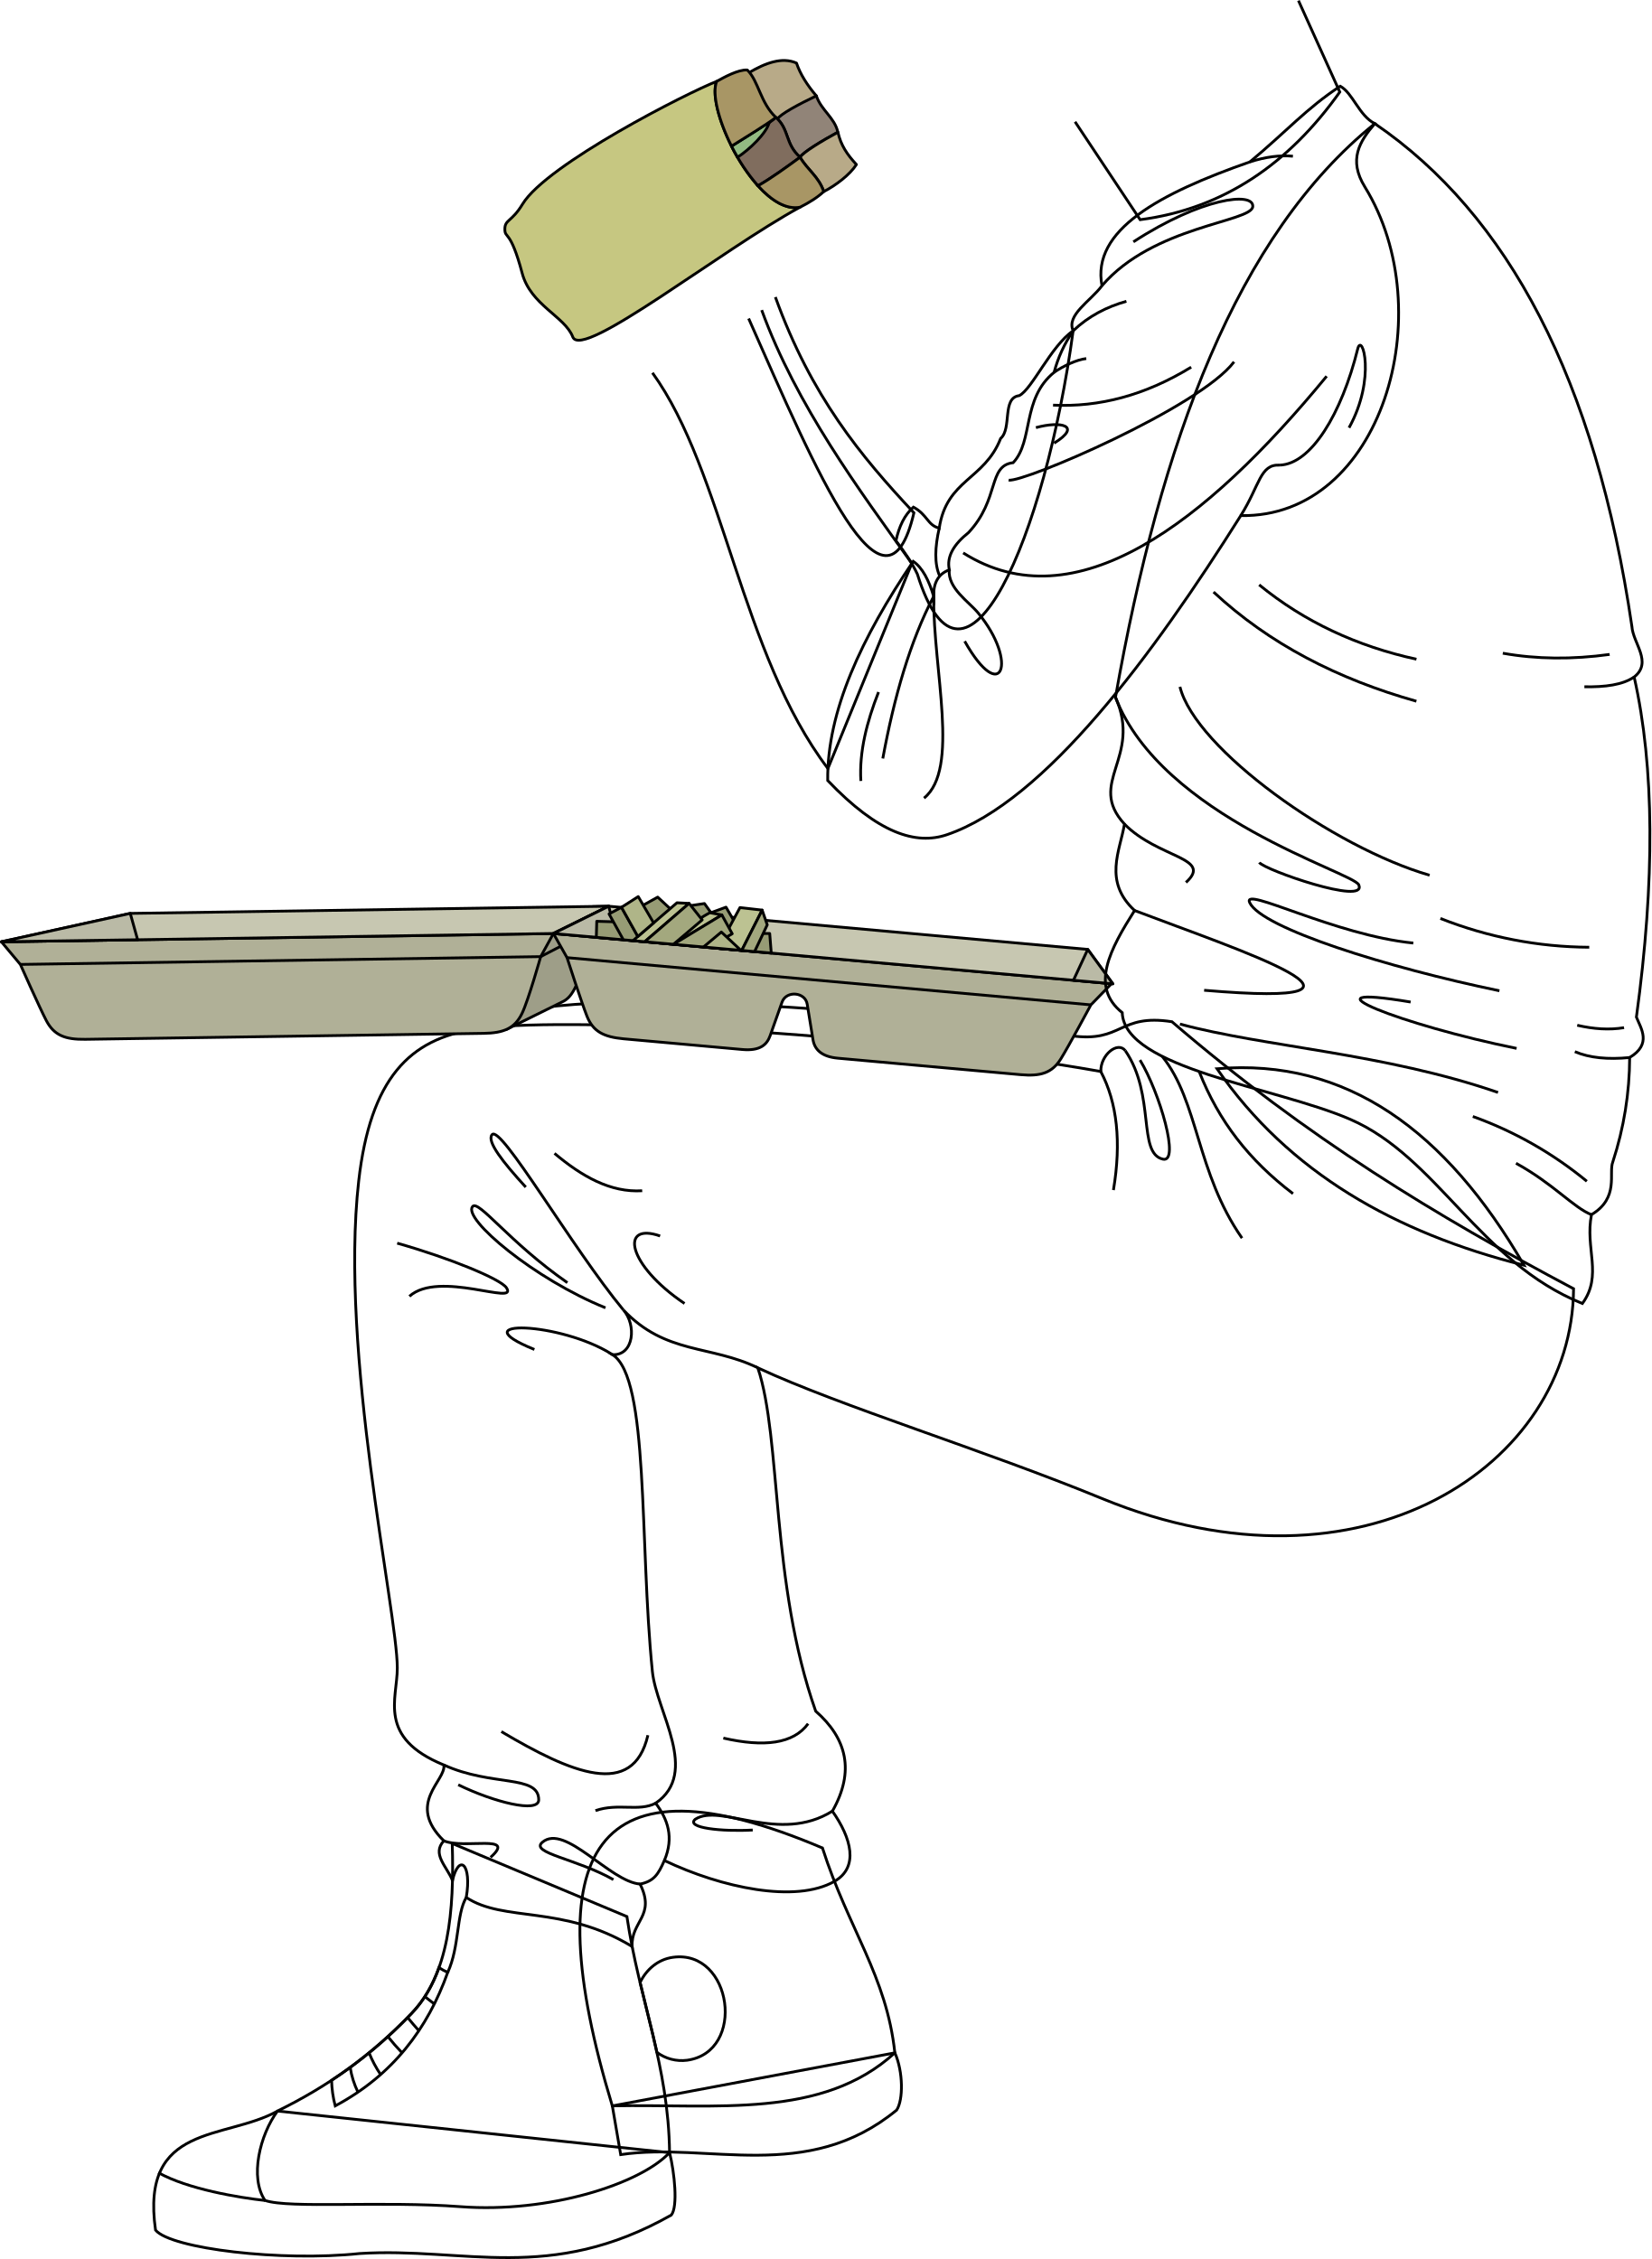
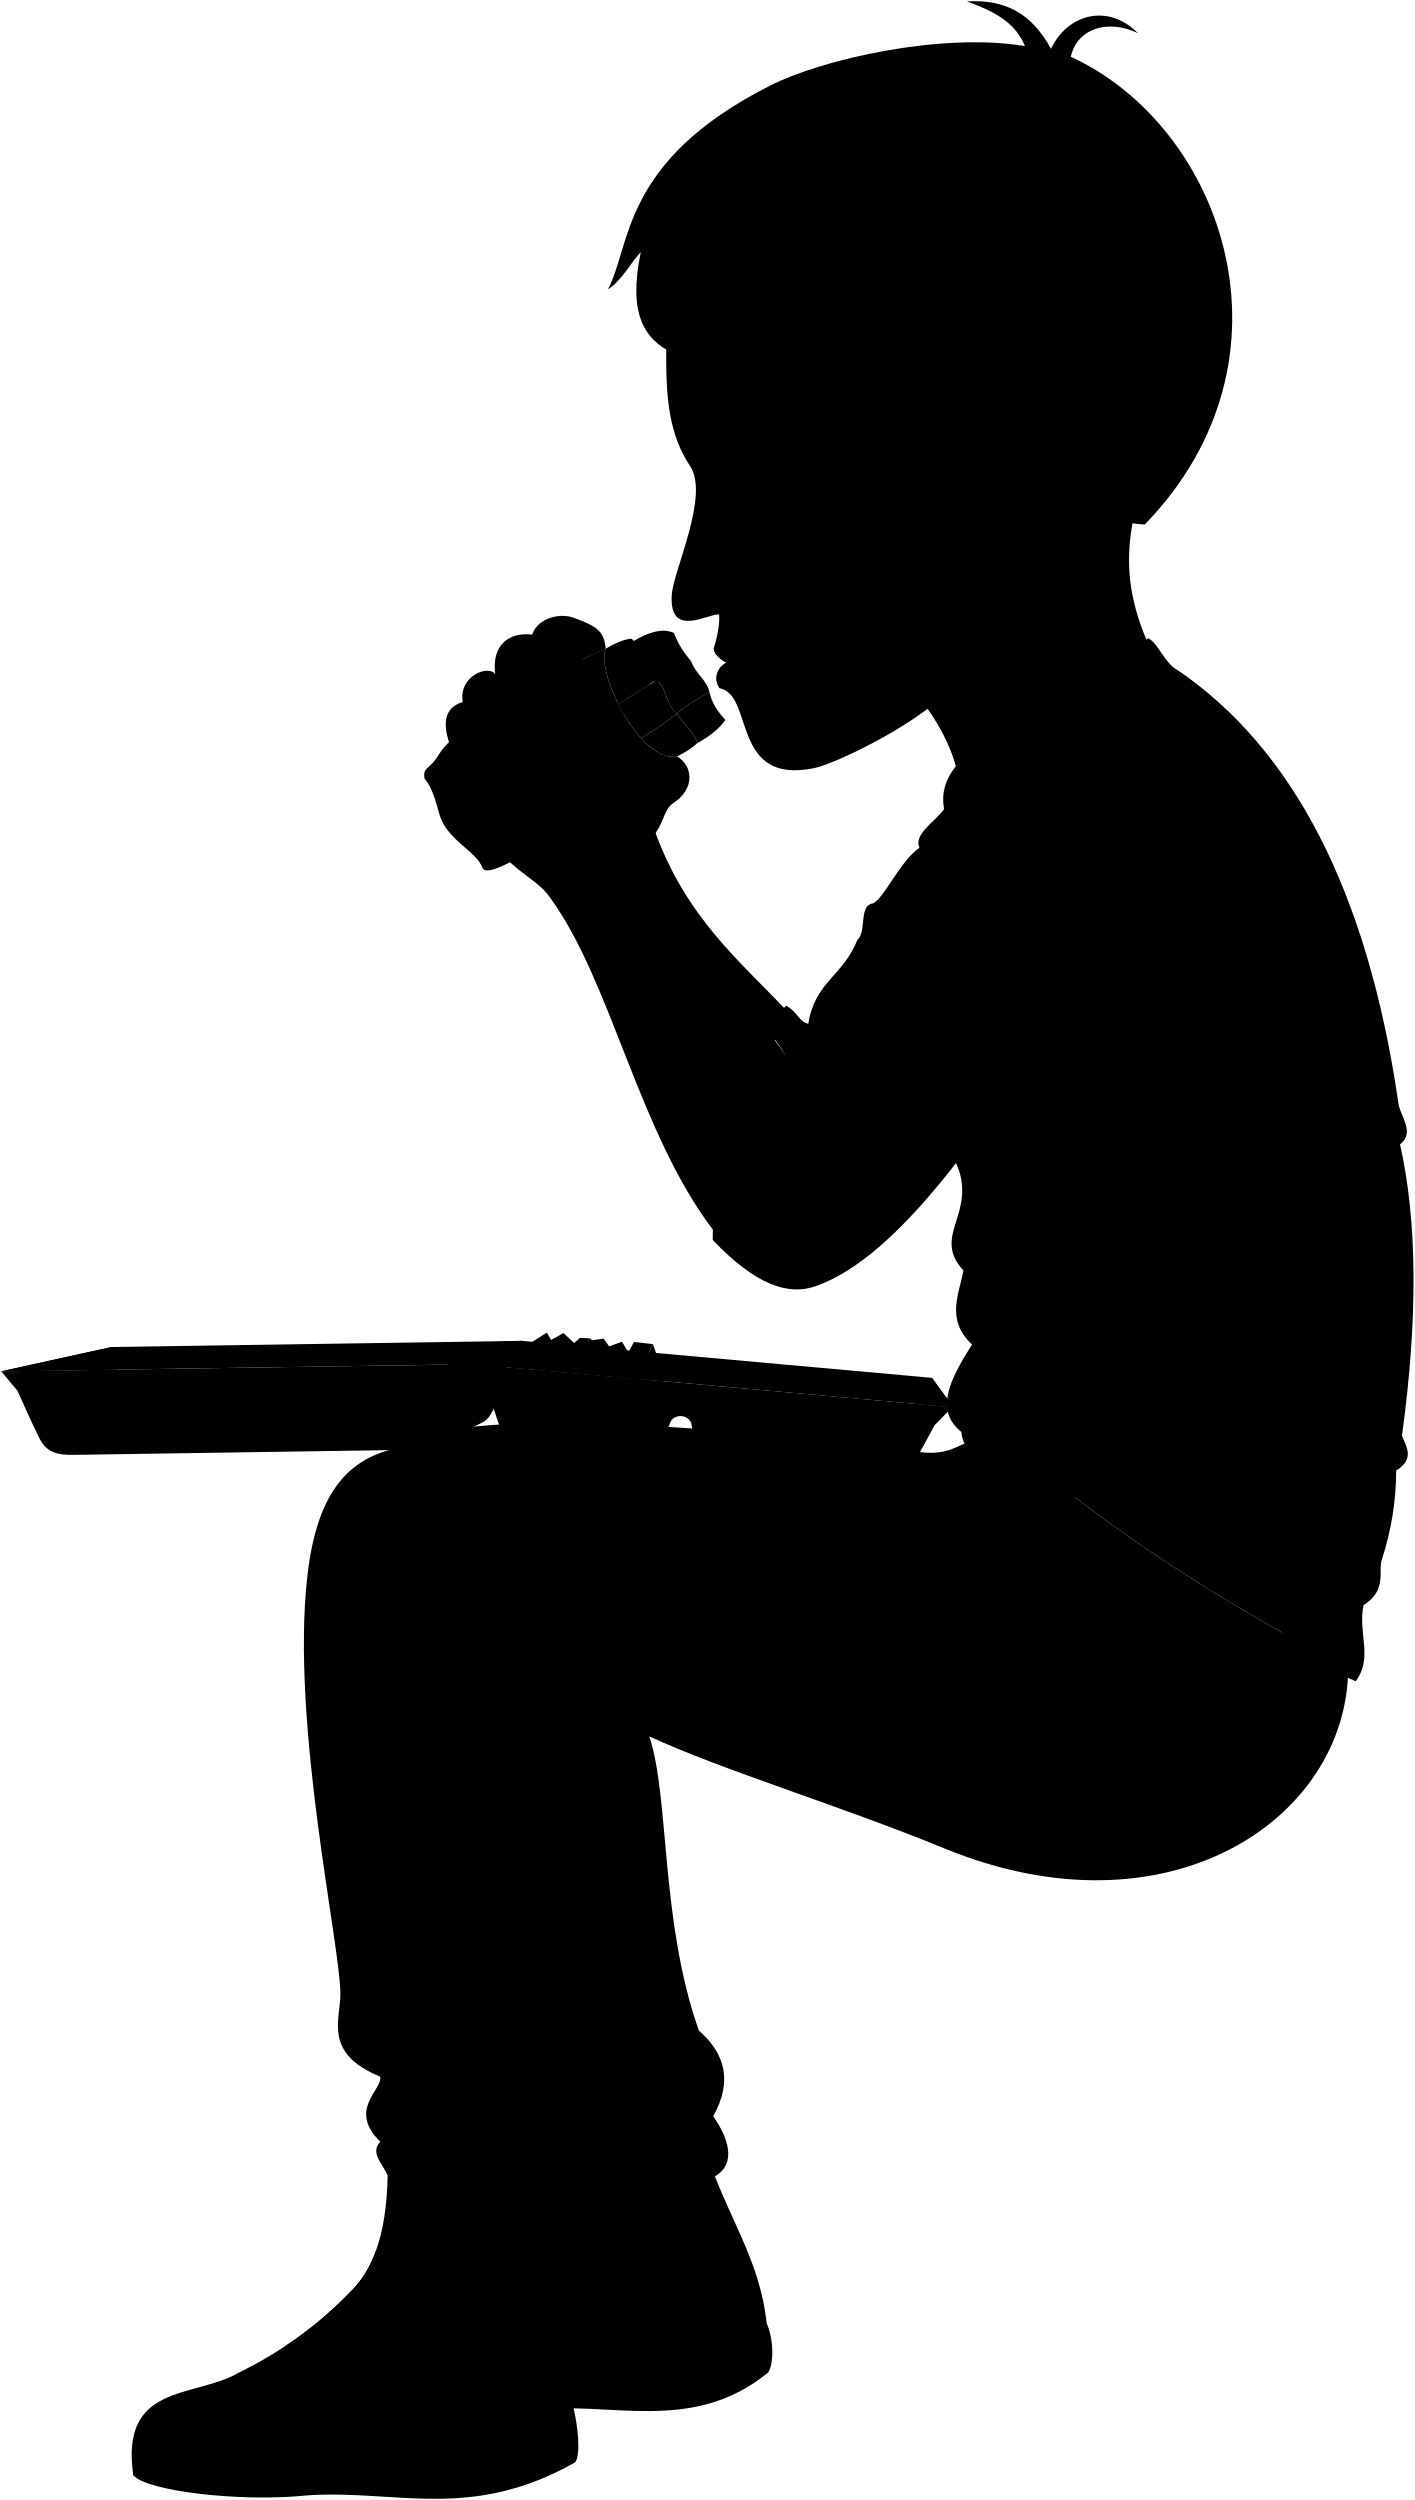
- <svg xmlns="http://www.w3.org/2000/svg" id="presence" viewBox="0 0 1186.34 1623.19">
+ <svg xmlns="http://www.w3.org/2000/svg" class="presence" viewBox="0 0 1186.34 2096.41">
  <defs>
    <style>
-       .cls-1, .cls-6 {
-         fill: none;
-       }
- 
-       .cls-1, .cls-10, .cls-11, .cls-12, .cls-13, .cls-14, .cls-15, .cls-16, .cls-2, .cls-3, .cls-4, .cls-5, .cls-6, .cls-7, .cls-8, .cls-9 {
+       .cls-1 {
+         fill: #ccc;
+       }
+ 
+       .cls-1, .cls-10, .cls-11, .cls-12, .cls-15, .cls-16, .cls-17, .cls-18, .cls-19, .cls-2, .cls-20, .cls-21, .cls-22, .cls-23, .cls-24, .cls-25, .cls-26, .cls-27, .cls-29, .cls-3, .cls-4, .cls-5, .cls-6, .cls-7, .cls-8, .cls-9 {
        stroke: #000;
        stroke-width: 2px;
      }

-       .cls-1 {
+       .cls-1, .cls-12, .cls-15, .cls-16, .cls-17, .cls-18, .cls-2, .cls-29, .cls-3, .cls-4, .cls-5 {
        stroke-miterlimit: 10;
      }

      .cls-2 {
+         fill: #756c5b;
+       }
+ 
+       .cls-3 {
+         fill: #d9d9d9;
+       }
+ 
+       .cls-4 {
+         fill: #c97f6f;
+       }
+ 
+       .cls-5 {
+         fill: #567db0;
+       }
+ 
+       .cls-6 {
+         fill: #c6c781;
+       }
+ 
+       .cls-10, .cls-11, .cls-19, .cls-20, .cls-21, .cls-22, .cls-23, .cls-24, .cls-25, .cls-26, .cls-27, .cls-6, .cls-7, .cls-8, .cls-9 {
+         stroke-linejoin: round;
+       }
+ 
+       .cls-7 {
+         fill: #918478;
+       }
+ 
+       .cls-8 {
+         fill: #b8aa88;
+       }
+ 
+       .cls-9 {
+         fill: #806d5e;
+       }
+ 
+       .cls-10 {
+         fill: #93ba82;
+       }
+ 
+       .cls-11 {
+         fill: #a89665;
+       }
+ 
+       .cls-12 {
+         fill: #edeff2;
+       }
+ 
+       .cls-13 {
+         fill: #49381f;
+       }
+ 
+       .cls-13, .cls-14 {
+         opacity: 0.5;
+       }
+ 
+       .cls-15 {
+         fill: #d1ad85;
+       }
+ 
+       .cls-16, .cls-23 {
+         fill: none;
+       }
+ 
+       .cls-17 {
+         fill: #e6e6e6;
+       }
+ 
+       .cls-18 {
+         fill: #be5753;
+       }
+ 
+       .cls-19 {
        fill: #9e9e88;
      }

-       .cls-10, .cls-11, .cls-12, .cls-13, .cls-14, .cls-15, .cls-16, .cls-2, .cls-3, .cls-4, .cls-5, .cls-6, .cls-7, .cls-8, .cls-9 {
-         stroke-linejoin: round;
-       }
- 
-       .cls-3 {
+       .cls-20 {
        fill: #b0b097;
      }

-       .cls-4 {
+       .cls-21 {
        fill: #c7c7b1;
      }

-       .cls-5 {
+       .cls-22 {
        fill: #babaa6;
      }

-       .cls-7 {
-         fill: #c6c781;
-       }
- 
-       .cls-8 {
-         fill: #918478;
-       }
- 
-       .cls-9 {
-         fill: #b8aa88;
-       }
- 
-       .cls-10 {
-         fill: #806d5e;
-       }
- 
-       .cls-11 {
-         fill: #93ba82;
-       }
- 
-       .cls-12 {
-         fill: #a89665;
-       }
- 
-       .cls-13 {
+       .cls-24 {
        fill: #979c75;
      }

-       .cls-14 {
+       .cls-25 {
        fill: #bcc292;
      }

-       .cls-15 {
+       .cls-26 {
        fill: #a3a87e;
      }

-       .cls-16 {
+       .cls-27 {
        fill: #afb588;
      }
-     </style>
+ 
+       .cls-28 {
+         fill: #9e7675;
+         opacity: 0.3;
+       }
+ 
+       .cls-29 {
+         fill: #443f3b;
+       }
+         </style>
  </defs>
-   <g id="bennettSoleSide">
-     <path class="cls-1" d="M642.93,1475.05c6,13.58,6.09,33.89,1.26,41.13-64.54,53.08-135.53,22.73-198.26,32l-6-35Z" />
-     <path class="cls-1" d="M481.07,1546.77c3.54,14.46,6.08,38.78,1.24,44.83-87.45,49.45-148.58,22.9-223.9,27.65-56.36,6-135.44-3.45-146.66-16.81-11.1-77.12,50.07-64.54,87.64-85.55Z" />
-   </g>
-   <g id="bennettShoe">
-     <path class="cls-1" d="M590.9,1327.86c18.68,58.28,46.06,91.9,52,147.19-52.3,47.82-128.24,36.61-203,38.1C384,1328.58,426.7,1258,590.9,1327.86Z" />
-     <path class="cls-1" d="M324.91,1324.62c1.52,48.9-2.46,94.16-29.14,122-29.3,30.62-60.15,52.41-96.38,70.23-12.7,17.18-20.17,47.82-9,64.25,17.19,6,84.27.25,140.47,4.49,63.7,4.8,129.26-16.44,150.18-38.86-.75-62.76-21.67-109.08-30.64-169.6Z" />
-   </g>
-   <path id="bennettShoelace" class="cls-1" d="M240.84,1513.17c41.5-22.19,66.39-55.54,80.83-95.91a46.93,46.93,0,0,1-6.29-3.43c-4.48,12.51-10.8,23.62-19.61,32.83a328.94,328.94,0,0,1-57.55,48.16A80.07,80.07,0,0,0,240.84,1513.17Z" />
-   <path id="converseLogo" class="cls-1" d="M483.43,1406.41c-10.43,1.44-18.9,8.43-23.56,18.09,4.05,17,8.38,33.41,12.08,50.19a29.94,29.94,0,0,0,21.71,5.68C536.37,1474.46,526.14,1400.5,483.43,1406.41Z" />
-   <g id="clothesOverlapLine">
-     <path class="cls-1" d="M257.18,1503.29a61.75,61.75,0,0,1-5.58-17.76" />
-     <path class="cls-1" d="M273.45,1490.66a83.7,83.7,0,0,1-8.29-15.61" />
-     <path class="cls-1" d="M288.87,1475.05q-5.47-5.71-10.21-11.66" />
-     <path class="cls-1" d="M300.93,1459.13c-2.76-3.08-5.47-6.22-8.08-9.46" />
-     <path class="cls-1" d="M312,1439.93l-6.8-5.3" />
-     <path class="cls-1" d="M321.67,1417.26c8.56-18.67,6.07-41.67,13.33-53.89" />
-   </g>
-   <path id="clothesDisplayLine" class="cls-1" d="M190.42,1581.14c-18.69-2-55.68-8.19-76.67-20" />
-   <path id="bennettJeans" class="cls-1" d="M842,734.16c-38.53-6-35.33,15.28-72.31,10.08-98.22-13.81-384.67-44.13-427.85-4.68-47.54,6.67-75.78,35.49-84.13,109-14,123.52,27.61,309,27.73,349.88.06,22.33-14.56,50.11,33.45,69.79,1.71,11.27-27.49,27.61,0,54.49-8.83,9.4,2.06,18.31,6.18,28.43,4.79-19.7,14-11.85,9.92,12.24,27,18,69.4,5.11,119.17,35.27-.93-18.25,17.14-21.86,5.7-44.87,10-2.1,13-6.86,17.45-16.94,41.1,19.59,94.28,30.92,122.17,15,17.84-10.18,12.11-31.26-1.45-50.45,16.3-28.76,10.34-52.25-12-71.86-32.53-92.16-24.48-195.76-41.57-246.67,60,27.88,161.74,58.73,247.57,94,187,76.79,337.64-24.14,338.5-150.86C1032.34,873.86,939.62,818.07,842,734.16Z" />
-   <g id="clothesOverlapLine-2" data-name="clothesOverlapLine">
-     <path class="cls-1" d="M808.45,754.92c21.94,32,8.55,73.84,27.1,78,12.33,2.74-2.29-47.74-16.51-71.23" />
-     <path class="cls-1" d="M808.45,754.92c-5.45-7-17.9,3.11-17.56,15C629,741.12,397.15,730,341.85,739.56" />
-     <path class="cls-1" d="M544.49,982.84c-34.1-16.59-66.27-9.44-96.65-41.61,9.53,10.72,7.74,32.77-7.75,32.17,26.47,16.89,19.16,133.9,28.6,227.56,2.93,29.1,34.31,72.65,2.38,94.72,8.66,11.6,13.32,24.49,6.25,41.15" />
-   </g>
-   <g id="clothesFoldLine">
-     <path class="cls-1" d="M465.49,1246.82c-10.72,46.17-55.27,27.07-105.29-2.58" />
-     <path class="cls-1" d="M580.58,1238.56c-10.61,14.5-31.69,17-60.9,10.33" />
-     <path class="cls-1" d="M598,1301.37c-38.1,23.9-80.42-6-98.49,5.84-7.22,6.19,19.19,9,41.29,7.74" />
-     <path class="cls-1" d="M471.07,1295.68c-12.29,6.32-26.74-.34-43.26,5.34" />
-     <path class="cls-1" d="M318.9,1268.21c34.59,15.77,68.14,6.72,68.14,25.06,0,9.81-32.52,1.55-57.81-10.84" />
-     <path class="cls-1" d="M459.87,1353.77c-21.74-1.66-54-43.91-70.25-30-9,7.68,24.77,11.87,51.09,26.83" />
-     <path class="cls-1" d="M318.9,1322.7c14.46,6.19,52.65-5.17,33.55,11.86" />
-     <path class="cls-1" d="M440.09,973.4c-37-23.87-110.86-25.93-56.15-3.74" />
-     <path class="cls-1" d="M285.36,893.27c38.19,10.84,74.32,25.81,78.45,32,9,13.46-48.52-12.9-69.68,6.2" />
-     <path class="cls-1" d="M447.84,941.23c-37.06-44.86-88.16-133.63-94.35-125.89-3.89,4.85,7.74,19.61,24.25,37.67" />
-     <path class="cls-1" d="M435,939.72c-51.1-20.64-102.71-64-95.49-72.77,4.28-5.19,26.32,25.65,68.13,54.71" />
-     <path class="cls-1" d="M398.39,828.76c19.76,16.63,40.32,28.27,63,26.84" />
-     <path class="cls-1" d="M474.26,888.11c-29.23-10.18-23.74,20.65,17.55,48.52" />
-     <path class="cls-1" d="M790.89,770c11.74,22.28,14.83,50.6,9.05,85.12" />
-     <path class="cls-1" d="M861.56,770c14,35.62,35.82,63.67,67.41,87.7" />
-     <path class="cls-1" d="M834.94,759c26.32,32.52,24.35,83.17,57.39,130.65" />
-   </g>
-   <g id="food">
-     <path id="containerDarkest" class="cls-2" d="M363.91,739.67l39.52-19.51c4.93-2.16,7.51-5.77,10.33-11.57,4.55-9.38,12.41-40.78,12.41-40.78l11.14-16.65C377.07,652.07,362.79,664.78,363.91,739.67Z" />
-     <g id="containerDark">
-       <path class="cls-3" d="M1,676.7,14.63,693s13.8,31.08,18.63,40.31c5.58,10.66,13.57,13.7,28,13.48l286.18-4.28c14.44-.22,22.33-3.49,27.6-14.32,4.55-9.37,13.41-40.79,13.41-40.79l9.14-16.62Z" />
-       <path class="cls-3" d="M397.6,670.76l9.77,17.34s10.46,32.36,14.3,42c4.44,11.19,12.07,15,26.44,16.34l85.14,7.67c12.63,1.14,17.68-3.24,20.06-9.94l8.61-24.29c3.23-8.35,16.65-7,18,1.63L584.08,747c1.14,7,6,12.3,18,13.37l131.13,11.82c14.38,1.3,22.58-1.13,28.94-11.34,5.52-8.85,21.6-38.81,21.6-38.81l14.81-15.21Z" />
-     </g>
-     <g id="containerLight">
-       <polygon class="cls-4" points="437.31 651.16 93.59 656.31 1 676.7 397.6 670.76 437.31 651.16" />
-       <polygon class="cls-4" points="437.31 651.16 397.6 670.76 799.52 706.91 781.49 682.19 437.31 651.16" />
-     </g>
-     <g id="containerMedium">
-       <polygon class="cls-5" points="93.59 656.31 1 676.7 98.88 675.24 93.59 656.31" />
-       <polygon class="cls-5" points="781.49 682.19 771.21 704.36 799.52 706.91 781.49 682.19" />
-       <polygon class="cls-5" points="437.31 651.16 443.57 674.83 397.6 670.76 437.31 651.16" />
-     </g>
-     <g id="containerCreaseLine">
-       <polyline class="cls-6" points="402.77 679.95 388.46 687.38 14.63 692.98" />
-       <line class="cls-6" x1="407.37" y1="688.1" x2="783.71" y2="722.03" />
-     </g>
-     <path id="burgerWrapper" class="cls-7" d="M514.93,58.47C495,66.09,392.81,117.91,375.39,146.71c-7.75,12.8-12.68,11-12.68,17.85,0,7.38,3.86-.52,12.45,31.78,6.09,22.9,30.71,31.06,36.35,45.77,6.56,17.07,107-62.75,163.29-93.25C544.19,154.91,506.51,78.8,514.93,58.47Z" />
-     <path id="burgerPattyInner" class="cls-8" d="M586.5,68.87c-13.89,2.59-30.26,12.88-27.8,16.68,8.28,8.5,5.67,18.21,16.1,27.43,2.1-3.61,15.89-11.9,27.16-18C599.65,84.49,590.07,79.34,586.5,68.87Z" />
-     <g id="burgerBunInner">
-       <path class="cls-9" d="M538.07,52.23c11.52-6.83,23.78-11.58,34.17-6.91C575,53.45,580,61.26,586.5,68.87c-12.63,6-26.22,13.3-28.18,16.91C540.58,83.6,538,69,538.07,52.23Z" />
-       <path class="cls-9" d="M602,95c-11.27,6.13-25.06,14.42-27.16,18,5.12,8.85,13.43,14,17,24.68,8.73-4.55,18.81-12.17,23.45-19.46C608.56,110.94,604.1,104.35,602,95Z" />
-     </g>
-     <g id="burgerPatty">
-       <path class="cls-10" d="M525.41,104.66h0l0,.07Z" />
-       <path class="cls-10" d="M557.46,84.35c-6.87,5.9-21.1,14.87-31.88,20.63a131.57,131.57,0,0,0,19,28.52c9.67-5.54,20.85-13.69,30.22-20.52C563.87,103.32,567.27,93.13,557.46,84.35Z" />
-     </g>
-     <path id="burgerLettuce" class="cls-11" d="M529.89,113c8.31-5.39,20.83-17.14,22.87-25.29C545.31,92.6,534.21,99.6,525.57,105,526.74,107.32,528.15,110,529.89,113Z" />
-     <g id="burgerBun">
-       <path class="cls-12" d="M525.57,105c10.23-6.4,24.65-15.16,31.89-20.63C546.23,73.84,545,58.22,536.9,50.29c-6.64-.41-17,5.42-22,8.18C511.29,67.26,516.27,86.48,525.57,105Z" />
-       <g>
-         <path class="cls-12" d="M544,132.88h0l.36.4Z" />
-         <path class="cls-12" d="M574.8,113c-9.37,6.83-20.54,15-30.22,20.51,9.61,10.63,20.28,17.33,30.22,15.37,6.52-3.28,12.39-6.9,17-11.2C588.23,126.93,579.92,121.83,574.8,113Z" />
-       </g>
-     </g>
-     <polygon id="fryDarkest" class="cls-13" points="428.42 673.53 428.74 661.99 440.68 662.33 472.51 644.63 481.46 652.91 506.11 649.23 510.81 655.8 521.61 651.84 532.6 670.76 552.99 670.76 554.11 684.84 428.42 673.53" />
-     <g id="fryDarker">
-       <polygon class="cls-13" points="447.85 675.28 437.56 656.71 446.5 651.93 460.23 676.39 447.85 675.28" />
-     </g>
-     <g id="fryLight">
-       <polygon class="cls-14" points="495.08 649.13 486.37 648.68 454.77 675.9 463.21 676.66 495.08 649.13" />
-       <path class="cls-14" d="M518.61,657.43l-8.69-1.61q-17.61,9.7-26.08,22.7Z" />
-       <polygon class="cls-14" points="515.87 681.4 531.63 652.13 547.58 653.95 532.91 682.93 515.87 681.4" />
-     </g>
-     <g id="fryDark">
-       <polygon class="cls-15" points="463.21 676.66 495.08 649.13 504.48 660.98 483.84 678.52 463.21 676.66" />
-       <polygon class="cls-15" points="483.84 678.52 518.61 657.43 526.07 670.93 509.35 680.81 483.84 678.52" />
-       <polygon class="cls-15" points="547.58 653.95 551.23 664.54 542.12 683.76 532.91 682.93 547.58 653.95" />
-     </g>
-     <g id="fryMedium">
-       <polygon class="cls-16" points="469.58 663.14 458.54 644.24 446.5 651.93 458.26 672.89 469.58 663.14" />
-       <polygon class="cls-16" points="532.33 682.88 518.26 669.71 505.39 680.46 532.33 682.88" />
-     </g>
-   </g>
-   <g id="skinEastAsian">
-     <path class="cls-1" d="M932.87.41l29.7,65.7C926,117.59,879.13,150,819.14,157.86L772.37,87.49" />
-     <path class="cls-1" d="M557.07,213.47c25.83,71.54,61.56,114.42,99.53,155C636,456.46,586.36,338.64,537.86,228.86" />
-     <path class="cls-1" d="M547.24,222.83c25.06,68.71,70,129.14,107.86,182L594.81,552.23C532.34,469.86,520,338.78,468.75,267.88" />
-     <path class="cls-1" d="M1094.92,909.13c-56-96.64-127.61-149-220.57-141.2C926.06,842.82,1002.72,885.9,1094.92,909.13Z" />
-   </g>
-   <path id="bennettShirt" class="cls-1" d="M1136.86,936.63C1062.72,906.69,1032.78,831.44,970,804.25c-54-23.39-162.12-36.29-163.74-76.62-23.53-18.73-8.51-45.81,8.88-73.4-22.59-21-10.49-42.75-7.26-62.1-27.43-29.85,12.9-47.59-6.46-91.14,32.36-183.61,87.2-332.28,186.32-412.16,95.76,65.43,158.61,183.81,184.7,361.34.81,12.1,15,25.64,1.62,36.3,14.61,64.68,15,146.37,1.61,244.39,3.23,8.06,11.29,19.35-4.84,29a243.36,243.36,0,0,1-12.1,75c-3.22,8.07,4.84,25.81-15.32,37.91C1138.54,897,1151.68,916.29,1136.86,936.63Z" />
-   <g id="bennettSleeves">
-     <path class="cls-1" d="M771,237.7c-15.79,10.62-29.5,42-38.73,46.58-12.56,1.5-5.14,23.62-13.36,30.76-11.67,29.89-38.75,29.33-44.12,64.44-8.44-2-8.44-9.69-18.57-15.09-6.26,5.51-10.29,13.75-12.53,24.19,6.11,7.9,11.87,16.34,15.41,24C693,521.41,751.06,385.17,771,237.7Z" />
-     <path class="cls-1" d="M987.71,88.83c-11.31-5.76-15.82-22-24.8-26.89C938.76,77.72,924.3,94.47,898,116.33c-64.73,22.62-114.07,48.93-106.28,89-8.44,11.17-25.82,21.14-20.7,32.4a95.16,95.16,0,0,0-13.7,29.82c-23.36,19-14.71,49.32-29.42,64.9-18.31,2.18-9.52,25.95-32,50.18-10.47,8.34-16,17.19-13.85,26.82-7.63,2.77-11.49,9-11.24,19-3.49-11.5-8.07-20.57-14.71-25.09-37,54.64-62,107.71-61.44,157.47,36.21,38,63.36,46.55,85.66,38.94,70.45-24,148-128.93,211.12-229.29,101.24,1.73,144.44-146.38,89.12-236.22C968.53,114.77,976.82,101.6,987.71,88.83Z" />
-   </g>
-   <g id="clothesOverlapLine-3" data-name="clothesOverlapLine">
-     <path class="cls-1" d="M891.42,370.49c13.82-22.06,13.82-37.07,28-36.28" />
-   </g>
-   <g id="clothesFoldLine-2" data-name="clothesFoldLine">
-     <path class="cls-1" d="M969.21,307.36c19.69-35.48,9.34-69.19,6.23-56.64-11.54,46.55-33.46,82.71-56,83.49" />
-     <path class="cls-1" d="M791.71,205.3c36.79-43.05,107.54-45.71,108.34-56.89.77-10.77-36.8-6.49-85.78,25.38" />
-     <path class="cls-1" d="M928.9,112.25c-9.37-.86-19.64.43-30.91,4.08" />
-     <path class="cls-1" d="M771,237.7c11.2-10.62,24.15-17.23,38.26-21.21" />
-     <path class="cls-1" d="M757.31,267.52c6.57-4.49,16.19-9.1,23.11-9.87" />
-     <path class="cls-1" d="M855.81,263.8c-33.09,20.3-66.17,28.89-99.24,27.31" />
-     <path class="cls-1" d="M744.26,307.27c18.08-5,33.3-1.39,13.08,11.15" />
-     <path class="cls-1" d="M886.59,260C862,292.65,735.42,346.89,724.65,345" />
-     <path class="cls-1" d="M953.13,270.34C866.2,376.12,772.34,448.05,692,397.28" />
-     <path class="cls-1" d="M682,409.42c-1.23,13.24,14.07,22.93,20.69,30.94,29.24,35.39,16.93,67.47-9.61,20.39" />
-     <path class="cls-1" d="M634.25,545c8.18-44.29,19.61-84.15,36.54-116.52-.38,53.44,18.9,124.09-6.92,145" />
-     <path class="cls-1" d="M631.18,497.29c-8.49,21.62-13.92,43-12.7,63.85" />
-     <path class="cls-1" d="M674.8,379.48c-3.13,13.76-3.6,25.65.34,34.45" />
-     <path class="cls-1" d="M904.64,420.21c32.52,26.62,70.34,44.15,113,53.47" />
-     <path class="cls-1" d="M871.87,425.38c39.89,37.19,89.11,62.54,145.74,78.48" />
-     <path class="cls-1" d="M1156.44,470.23c-26.91,3.71-52.51,3.48-76.75-.87" />
-     <path class="cls-1" d="M1174,486.47c-8.15,5.62-20.82,7.29-35.7,7" />
-     <path class="cls-1" d="M847.72,493.51c11.21,44.84,110.35,115.38,179.37,135.39" />
-     <path class="cls-1" d="M1034.85,659.94a294.46,294.46,0,0,0,106.93,20.7" />
-     <path class="cls-1" d="M801.39,501c33.4,86.52,171,125.79,174.82,134.81,6.36,15.14-68.22-10.88-71.43-16.08" />
-     <path class="cls-1" d="M807.85,592.13c24.35,24.7,64,24,44.19,41.94" />
-     <path class="cls-1" d="M815.11,654.23c74,28.13,202.76,70.33,50,57.32" />
-     <path class="cls-1" d="M1166.79,738.42c-10.64,1.78-21.91,1-33.63-1.73" />
-     <path class="cls-1" d="M1170.8,759.89c-15.64,1.52-28.89.26-39.36-4.23" />
-     <path class="cls-1" d="M847.72,735.83c60.37,16.38,146.72,20.9,228.53,49.15" />
-     <path class="cls-1" d="M1058.14,802.23a274.79,274.79,0,0,1,81.92,46.57" />
-     <path class="cls-1" d="M1089.18,835.86c26.73,14.66,41.39,31.91,54.2,36.95" />
-     <path class="cls-1" d="M1089.61,753.31c-82.32-16.65-160.36-47.4-76.13-33.3" />
-     <path class="cls-1" d="M1077.24,711.92c-80.41-16.66-170.71-45-179.38-63.29-5.94-12.5,60.9,23.32,117.52,29" />
+   <g class="soleWhite">
+     <path d="M642.93,1948.27c6,13.58,6.09,33.9,1.26,41.14-64.54,53.08-135.53,22.73-198.26,32l-6-35Z" />
+     <path d="M481.07,2020c3.54,14.45,6.08,38.78,1.24,44.83-87.45,49.44-148.58,22.9-223.9,27.64-56.36,6-135.44-3.45-146.66-16.81-11.1-77.12,50.07-64.54,87.64-85.55Z" />
+   </g>
+   <g class="bennettShoe">
+     <path d="M590.9,1801.08c18.68,58.28,46.06,91.9,52,147.19-52.3,47.82-128.24,36.61-203,38.11C384,1801.8,426.7,1731.22,590.9,1801.08Z" />
+     <path d="M324.91,1797.84c1.52,48.91-2.46,94.16-29.14,122-29.3,30.62-60.15,52.41-96.38,70.23-12.7,17.19-20.17,47.82-9,64.26,17.19,6,84.27.24,140.47,4.48,63.7,4.81,129.26-16.44,150.18-38.85-.75-62.76-21.67-109.09-30.64-169.6Z" />
+   </g>
+   <path class="shoelace" d="M240.84,1986.39c41.5-22.18,66.39-55.54,80.83-95.91a46.92,46.92,0,0,1-6.29-3.42c-4.48,12.5-10.8,23.61-19.61,32.82A328.07,328.07,0,0,1,238.22,1968,80,80,0,0,0,240.84,1986.39Z" />
+   <path class="converseLogo" d="M483.43,1879.63c-10.43,1.44-18.9,8.43-23.56,18.09,4.05,17,8.38,33.42,12.08,50.19a29.89,29.89,0,0,0,21.71,5.68C536.37,1947.68,526.14,1873.73,483.43,1879.63Z" />
+   <path class="bennettJeans" d="M842,1207.38c-38.53-6-35.33,15.28-72.31,10.08-98.22-13.8-384.67-44.13-427.85-4.68-47.54,6.67-75.78,35.5-84.13,109-14,123.52,27.61,309,27.73,349.88.06,22.33-14.56,50.12,33.45,69.79,1.71,11.27-27.49,27.61,0,54.49-8.83,9.41,2.06,18.32,6.18,28.43,4.79-19.7,14-11.85,9.92,12.25,27,18,69.4,5.11,119.17,35.27-.93-18.25,17.14-21.87,5.7-44.87,10-2.1,13-6.87,17.45-17,41.1,19.6,94.28,30.92,122.17,15,17.84-10.18,12.11-31.25-1.45-50.44,16.3-28.77,10.34-52.26-12-71.87-32.53-92.16-24.48-195.76-41.57-246.66,60,27.88,161.74,58.72,247.57,94,187,76.79,337.64-24.14,338.5-150.87C1032.34,1347.08,939.62,1291.29,842,1207.38Z" />
+   <g class="burger">
+     <path class="burgerWrapper" d="M507.91,543.93C488,551.56,385.8,603.37,368.37,632.17,360.62,645,355.7,643.23,355.7,650c0,7.37,3.86-.52,12.45,31.77,6.09,22.9,30.7,31.06,36.35,45.77,6.55,17.07,107-62.75,163.28-93.25C537.17,640.37,499.5,564.26,507.91,543.93Z" />
+     <path class="burgerPattyInner" d="M579.48,554.34c-13.89,2.58-30.25,12.88-27.79,16.67,8.28,8.51,5.66,18.22,16.09,27.43,2.1-3.61,15.9-11.89,27.16-18C592.63,570,583.05,564.8,579.48,554.34Z" />
+     <g class="burgerBunInner">
+       <path d="M531.06,537.7c11.52-6.83,23.77-11.58,34.16-6.92,2.77,8.13,7.79,16,14.26,23.56-12.62,6-26.21,13.3-28.17,16.9C533.56,569.06,531,554.47,531.06,537.7Z" />
+       <path d="M594.94,580.41c-11.26,6.14-25.06,14.42-27.16,18,5.13,8.86,13.43,13.95,17,24.68,8.73-4.55,18.81-12.16,23.46-19.45C601.55,596.4,597.08,589.81,594.94,580.41Z" />
+     </g>
+     <g class="burgerPatty">
+       <path d="M518.4,590.12h0l0,.07Z" />
+       <path d="M550.44,569.81c-6.86,5.91-21.1,14.87-31.88,20.63a131.69,131.69,0,0,0,19,28.52c9.68-5.53,20.86-13.68,30.22-20.52C556.85,588.79,560.25,578.59,550.44,569.81Z" />
+     </g>
+     <path class="burgerLettuce" d="M522.88,598.44c8.3-5.38,20.83-17.14,22.86-25.28-7.44,4.91-18.54,11.9-27.18,17.29C519.72,592.79,521.13,595.42,522.88,598.44Z" />
+     <g class="burgerBun">
+       <path d="M518.56,590.45c10.22-6.41,24.64-15.17,31.88-20.64-11.22-10.51-12.47-26.12-20.56-34.06-6.63-.41-17,5.42-22,8.18C504.27,552.73,509.26,572,518.56,590.45Z" />
+       <path d="M567.78,598.44c-9.36,6.84-20.53,15-30.21,20.52,9.6,10.62,20.28,17.33,30.21,15.36,6.52-3.27,12.4-6.9,17-11.2C581.21,612.39,572.91,607.3,567.78,598.44Z" />
+     </g>
+   </g>
+   <g class="eye">
+     <circle class="sclera" cx="622.69" cy="393.61" r="36.17" />
+     <path class="irisDarkBrown" d="M613.31,420c-2.43.6-10.68-7.73-13.67-19.79s.41-23.28,2.83-23.89A127.76,127.76,0,0,1,613.31,420Z" />
+     <path class="pupil" d="M604.66,408c-1.94.48-3.86-3.08-5-7.77s-1.14-8.73.81-9.22A68.64,68.64,0,0,1,604.66,408Z" />
+   </g>
+   <g class="skinEastAsian">
+     <path d="M967.21,384.42c-29.93,67.35-23,112.68-4.64,154.91C926,590.82,863.33,642.19,803.34,650.06c-12-59.86-78.23-120.9-144.93-161.23" />
+     <path d="M550.05,698.94" />
+     <path d="M548.67,695.58c26.27,74.08,73,111.33,111,152C657.17,954.18,493.5,688.28,548.67,695.58Z" />
+     <path d="M481.54,518.18c17.11,6.58,25.19,9.93,26.37,25.75l-19.63,8.93c8.25,41.52,29.82,90.68,79.5,81.46,13.21,7.62,15.51,27-3.2,39.14-9.84,6.38-6.9,21.66-24.36,34.84C565.29,777,620.29,831,658.14,883.83l-60.3,147.42c-62.47-82.37-84.89-207-136.1-277.9-13.85-20.81-37.42-20.53-64.6-71.58-13.72-25.77-11.85-37.61-17.51-51.11-8.74-20.84-9.06-36.63,8.41-42-3.7-22.2,22.15-31.55,27.23-23.2-3.25-24.74,11.78-35.65,31-33.3C450.59,518.69,469.05,513.37,481.54,518.18Z" />
+     <path d="M1092.83,1378.79c-54.06-91.63-122.58-142.38-210.57-138.16C952.94,1296.76,1021.77,1339.62,1092.83,1378.79Z" />
+     <path d="M838.75,533.48c-13.2,20.44-32.47,38.44-56.7,57.67-32.45,25.75-84,49.81-99.48,53-69.76,14.27-50-61.3-79-67-5.77-8-2.1-17.62,5.64-21.43-5.24-2.85-10.61-7.19-10.69-12.08,2-6.17,5.26-19,4.54-28.4-9-1-42.09,20.73-39.74-16.31,1.33-20.82,32-83.41,15.26-108.3-34.15-50.86-11.2-122.44-23.34-189.82,144.52-229.22,571.58,63,352.59,218.67-11,20-25,42.63-49.61,24.14M607.07,415.4c7-5.71,15.56-15,33.19-23.38-10.47-2.79-23.63-8.23-40.27-11.89C595.56,391.13,600.66,409.23,607.07,415.4Z" />
+   </g>
+   <g class="skinOverlapLine">
+     <path d="M446.22,532.14c-2.1,11.47-1.43,36.86,3.65,44" />
+     <path d="M415.27,565.44c1.09,9.26,1.51,21.44,3.67,30.36" />
+     <path d="M388,588.64c1.67,9.43,4.85,19,5.76,26.28" />
+   </g>
+   <g class="skinFoldLine">
+     <path d="M486,536.67c1.56,5.48,1.95,11.34,2.28,16.19,5.41-4.75,9.1-10.12,9.83-16.58" />
+     <path d="M865.19,349.66c9.76-64.18,80.66-28.29,49,37.18" />
+     <path d="M867.29,367.83c20.51,6.95-10.35,31.08,5.71,36.64,10.54,3.65,3.76-17.89,22.4-28.2,17.37-9.6.41-37.19-9.59-28.93" />
+   </g>
+   <path class="shirtWhite" d="M1136.86,1409.85c-74.14-29.94-104.08-105.18-166.89-132.37-54-23.39-162.12-36.3-163.74-76.63-23.53-18.73-8.51-45.81,8.88-73.39-22.59-21-10.49-42.75-7.26-62.11-27.43-29.84,12.9-47.59-6.46-91.14,32.36-183.61,87.2-332.28,186.32-412.15,95.76,65.42,158.61,183.8,184.7,361.34.81,12.09,15,25.63,1.62,36.29,14.61,64.69,15,146.37,1.61,244.39,3.23,8.07,11.29,19.36-4.84,29a243.45,243.45,0,0,1-12.1,75c-3.22,8.06,4.84,25.81-15.32,37.9C1138.54,1370.23,1151.68,1389.51,1136.86,1409.85Z" />
+   <g class="bennettSleeves">
+     <path d="M771,710.93c-15.79,10.61-29.5,42-38.73,46.57-12.56,1.5-5.14,23.63-13.36,30.77-11.67,29.88-35.71,35.12-41.08,70.23-8.45-2-8.45-9.69-18.58-15.09C653,848.92,649,857.16,646.74,867.6c6.11,7.9,11.86,16.34,15.4,24C696,1000.43,751.06,858.39,771,710.93Z" />
+     <path d="M987.71,562.06c-11.31-5.76-15.82-22-24.8-26.89C938.76,551,924.3,567.7,898,589.56c-64.73,22.61-114.07,48.93-106.28,89-8.44,11.18-25.82,21.14-20.7,32.41a95,95,0,0,0-13.7,29.82c-23.36,19-14.71,49.32-29.42,64.89-18.31,2.18-6.48,31.75-29,56C688.44,870,683,878.81,685.07,888.44c-7.64,2.77-11.49,9-11.25,19-3.49-11.5-8.07-20.57-14.71-25.09-37,54.64-62,107.71-61.43,157.47,36.21,38,63.35,46.55,85.66,38.94,70.45-24,144.92-134.72,208.08-235.09,101.24,1.73,144.44-146.37,89.12-236.21C968.53,588,976.82,574.83,987.71,562.06Z" />
+   </g>
+   <path class="clothesDisplayLine" d="M190.42,2054.37c-18.69-2-55.68-8.2-76.67-20" />
+   <g class="clothesOverlapLine">
+     <path d="M891.42,843.71c13.82-22.06,13.82-37.06,28-36.27" />
+     <path d="M808.45,1228.14c21.94,32,8.55,73.84,27.1,78,12.33,2.74-2.29-47.73-16.51-71.23" />
+     <path d="M808.45,1228.14c-5.45-7-17.9,3.12-17.56,15-161.93-28.84-393.74-39.93-449-30.41" />
+     <path d="M544.49,1456.07c-34.1-16.59-66.27-9.45-96.65-41.61,9.53,10.72,7.74,32.76-7.75,32.16,26.47,16.9,19.16,133.9,28.6,227.56,2.93,29.11,34.31,72.65,2.38,94.72,8.66,11.6,13.32,24.49,6.25,41.15" />
+     <path d="M257.18,1976.51a61.69,61.69,0,0,1-5.58-17.75" />
+     <path d="M273.45,1963.89a84.1,84.1,0,0,1-8.29-15.62" />
+     <path d="M288.87,1948.27q-5.47-5.71-10.21-11.66" />
+     <path d="M300.93,1932.35c-2.76-3.08-5.47-6.22-8.08-9.45" />
+     <path d="M312,1913.15l-6.8-5.29" />
+     <path d="M321.67,1890.48c8.56-18.66,6.07-41.66,13.33-53.88" />
+   </g>
+   <g class="clothesFoldLine">
+     <path d="M969.21,780.58c19.69-35.47,9.34-69.18,6.23-56.63-11.54,46.54-33.46,82.7-56,83.49" />
+     <path d="M791.71,678.52c36.79-43,107.54-45.7,108.34-56.89.77-10.77-36.8-6.48-85.78,25.39" />
+     <path d="M928.9,585.47c-9.37-.85-19.64.43-30.91,4.09" />
+     <path d="M771,710.93c11.2-10.62,24.15-17.24,38.26-21.22" />
+     <path d="M757.31,740.75c6.57-4.49,16.19-9.11,23.11-9.88" />
+     <path d="M855.81,737c-33.09,20.3-66.17,28.89-99.24,27.31" />
+     <path d="M744.26,780.49c18.08-5,33.3-1.38,13.08,11.16" />
+     <path d="M886.59,733.18c-24.62,32.7-151.17,86.93-161.94,85" />
+     <path d="M953.13,743.57C866.2,849.35,775.38,927.07,695,876.3" />
+     <path d="M685.07,888.44c-1.24,13.25,14.07,22.93,20.69,30.94,29.23,35.39,16.92,67.47-9.62,20.39" />
+     <path d="M637.29,1024c8.17-44.29,19.6-84.15,36.53-116.52-.37,53.44,18.9,124.09-6.91,145" />
+     <path d="M634.21,976.31c-8.48,21.62-13.91,43-12.69,63.85" />
+     <path d="M677.84,858.5c-3.13,13.76-3.6,25.65.34,34.45" />
+     <path d="M904.64,893.44c32.52,26.61,70.34,44.14,113,53.46" />
+     <path d="M871.87,898.61c39.89,37.18,89.11,62.53,145.74,78.47" />
+     <path d="M1156.44,943.45c-26.91,3.71-52.51,3.49-76.75-.86" />
+     <path d="M1174,959.69c-8.15,5.62-20.82,7.3-35.7,7" />
+     <path d="M847.72,966.73c11.21,44.85,110.35,115.38,179.37,135.39" />
+     <path d="M1034.85,1133.17a294.45,294.45,0,0,0,106.93,20.69" />
+     <path d="M801.39,974.21c33.4,86.52,171,125.79,174.82,134.81,6.36,15.14-68.22-10.88-71.43-16.07" />
+     <path d="M807.85,1065.35c24.35,24.7,64,24,44.19,42" />
+     <path d="M815.11,1127.46c74,28.13,202.76,70.33,50,57.31" />
+     <path d="M1166.79,1211.64c-10.64,1.78-21.91,1-33.63-1.73" />
+     <path d="M1170.8,1233.12c-15.64,1.51-28.89.25-39.36-4.23" />
+     <path d="M847.72,1209.05c60.37,16.39,146.72,20.9,228.53,49.16" />
+     <path d="M1058.14,1275.45a275.23,275.23,0,0,1,81.92,46.57" />
+     <path d="M1089.18,1309.08c26.73,14.66,41.39,31.91,54.2,37" />
+     <path d="M1089.61,1226.54c-82.32-16.66-160.36-47.4-76.13-33.31" />
+     <path d="M1077.24,1185.14c-80.41-16.65-170.71-45-179.38-63.28-5.94-12.51,60.9,23.31,117.52,29" />
+     <path d="M465.49,1720.05c-10.72,46.16-55.27,27.06-105.29-2.58" />
+     <path d="M580.58,1711.79c-10.61,14.5-31.69,17-60.9,10.32" />
+     <path d="M598,1774.6c-38.1,23.9-80.42-6-98.49,5.83-7.22,6.2,19.19,9,41.29,7.75" />
+     <path d="M471.07,1768.9c-12.29,6.32-26.74-.34-43.26,5.34" />
+     <path d="M318.9,1741.43c34.59,15.78,68.14,6.72,68.14,25.07,0,9.8-32.52,1.55-57.81-10.84" />
+     <path d="M459.87,1827c-21.74-1.66-54-43.92-70.25-30-9,7.69,24.77,11.87,51.09,26.84" />
+     <path d="M318.9,1795.92c14.46,6.19,52.65-5.16,33.55,11.87" />
+     <path d="M440.09,1446.62c-37-23.86-110.86-25.93-56.15-3.74" />
+     <path d="M285.36,1366.5c38.19,10.84,74.32,25.8,78.45,32,9,13.46-48.52-12.91-69.68,6.19" />
+     <path d="M447.84,1414.46c-37.06-44.87-88.16-133.64-94.35-125.9-3.89,4.85,7.74,19.61,24.25,37.68" />
+     <path d="M435,1413c-51.1-20.65-102.71-64-95.49-72.78,4.28-5.19,26.32,25.65,68.13,54.71" />
+     <path d="M398.39,1302c19.76,16.64,40.32,28.28,63,26.84" />
+     <path d="M474.26,1361.34c-29.23-10.19-23.74,20.64,17.55,48.51" />
+     <path d="M790.89,1243.19c11.74,22.27,14.83,50.59,9.05,85.11" />
+     <path d="M861.56,1243.19c14,35.61,35.82,63.66,67.41,87.69" />
+     <path d="M834.94,1232.23c26.32,32.52,24.35,83.17,57.39,130.65" />
+   </g>
+   <g class="fryContainer">
+     <path class="containerDarkest" d="M363.91,1212.9l39.52-19.52c4.93-2.15,7.51-5.77,10.33-11.57,4.55-9.37,12.41-40.78,12.41-40.78l11.14-16.64C377.07,1125.29,362.79,1138,363.91,1212.9Z" />
+     <g class="containerDark">
+       <path d="M1,1149.93l13.63,16.27s13.8,31.08,18.63,40.31c5.58,10.67,13.57,13.7,28,13.49l286.18-4.29c14.44-.22,22.33-3.49,27.6-14.32,4.55-9.37,13.41-40.79,13.41-40.79L397.6,1144Z" />
+       <path d="M397.6,1144l9.77,17.35s10.46,32.35,14.3,42c4.44,11.19,12.07,15.05,26.44,16.34l85.14,7.68c12.63,1.14,17.68-3.25,20.06-10l8.61-24.29c3.23-8.34,16.65-7,18,1.63l4.13,25.44c1.14,7,6,12.29,18,13.37l131.13,11.82c14.38,1.3,22.58-1.13,28.94-11.35,5.52-8.84,21.6-38.81,21.6-38.81l14.81-15.2Z" />
+     </g>
+     <g class="containerLight">
+       <polygon points="437.31 1124.39 93.59 1129.54 1 1149.93 397.6 1143.98 437.31 1124.39" />
+       <polygon points="437.31 1124.39 397.6 1143.98 799.52 1180.13 781.49 1155.42 437.31 1124.39" />
+     </g>
+     <g class="containerMedium">
+       <polygon points="93.59 1129.54 1 1149.93 98.88 1148.46 93.59 1129.54" />
+       <polygon points="781.49 1155.42 771.21 1177.58 799.52 1180.14 781.49 1155.42" />
+       <polygon points="437.31 1124.39 443.57 1148.05 397.6 1143.98 437.31 1124.39" />
+     </g>
+     <g class="containerCreaseLine">
+       <polyline points="402.77 1153.17 388.46 1160.6 14.63 1166.2" />
+       <line x1="407.37" y1="1161.33" x2="783.71" y2="1195.25" />
+     </g>
+     <polygon class="fryDarkest" points="428.42 1146.76 428.74 1135.22 440.68 1135.55 472.51 1117.86 481.46 1126.14 506.11 1122.46 510.81 1129.03 521.61 1125.07 532.6 1143.98 552.99 1143.98 554.11 1158.06 428.42 1146.76" />
+     <polygon class="fryDarker" points="447.85 1148.51 437.56 1129.93 446.5 1125.15 460.23 1149.62 447.85 1148.51" />
+     <g class="fryLight">
+       <polygon points="495.08 1122.35 486.37 1121.9 454.77 1149.13 463.21 1149.89 495.08 1122.35" />
+       <path d="M518.61,1130.66l-8.69-1.61q-17.61,9.69-26.08,22.69Z" />
+       <polygon points="515.87 1154.62 531.63 1125.35 547.58 1127.17 532.91 1156.15 515.87 1154.62" />
+     </g>
+     <g class="fryDark">
+       <polygon points="463.21 1149.89 495.08 1122.35 504.48 1134.2 483.84 1151.74 463.21 1149.89" />
+       <polygon points="483.84 1151.74 518.61 1130.66 526.07 1144.15 509.35 1154.04 483.84 1151.74" />
+       <polygon points="547.58 1127.17 551.23 1137.77 542.12 1156.98 532.91 1156.15 547.58 1127.17" />
+     </g>
+     <g class="fryMedium">
+       <polygon points="469.58 1136.37 458.54 1117.46 446.5 1125.15 458.26 1146.12 469.58 1136.37" />
+       <polygon points="532.33 1156.1 518.26 1142.93 505.39 1153.68 532.33 1156.1" />
+     </g>
+   </g>
+   <g class="head50__edited">
+     <path class="lipMaleMedium__noStroke" d="M626.58,551.45c-12.11-4.94-17.44-.93-28-7.79.08,4.89,5.45,9.23,10.69,12.08-7.74,3.81-11.41,13.41-5.64,21.43C620,568.91,619.46,559.66,626.58,551.45Z" />
+     <path class="lipBorderLine" d="M609.26,555.74c4.59-2.29,11.5-3.72,17.32-4.29" />
+     <path class="lipEdgeLine" d="M603.62,577.17a67.85,67.85,0,0,0,13.44-10.81" />
+     <path class="cheekLine" d="M638.15,579.51c-6.38-6.86-15.89-32.15-12.79-54.13" />
+     <path class="noseLine" d="M591.4,512.27c13.35-3.62,24.64,2.06,30.63-1.58,10-6.09,8-20-.92-25.41" />
+     <g class="eyeLidLine">
+       <path d="M600,380.13c-12.71-2.38-6.2-17.24-6.2-17.24" />
+       <path d="M607.07,415.4C602.2,420.55,605,426,609.87,429" />
+     </g>
+     <path class="eyeCornerLine" d="M640.26,392c2.91.65,7.69,1.45,10.82,1.14" />
+     <path class="eyebrowBlack" d="M579.63,340.61c17.6,25.67,44.69-1.38,77.52,13.54C628.92,323.53,605.7,345.37,579.63,340.61Z" />
+     <path class="hairBlack" d="M537.36,211.31c-8.48,9-16.17,24.28-27.52,31.28C529.58,205,520.77,135.2,645.58,71.88,689.85,49.42,789.52,27,859.51,38.64c-7-16.81-20.74-27.67-48.81-37.41,32.11-2.09,54.4,10,70.62,39.7,14.23-29.76,48.38-38.09,72.84-13.14-24.69-12-51-4.12-56.21,19.81,127.79,58.78,196.77,253.21,62.06,392.18-20.63-.68-35.25-8.25-52.13-20.28,22.37-31.56,41.92-63.73,18.19-101C908.59,291,857.13,296.25,848.81,338c-17.9,7-47.51,14.49-63.26,15.17-10.87-32.9-2.38-25.53-34.88-49.13-42.26-.72-94,22.54-123.88-7.39,7.08,8.64,11.9,19,18.7,29.51C593.72,294.05,515.47,316,537.36,211.31Z" />
+     <path class="hairOverlapLine" d="M750.67,304c8.71-1.5,21.72,3.49,32,6-12.88-9.93-31.49-24.24-43.54-25.87" />
  </g>
</svg>
